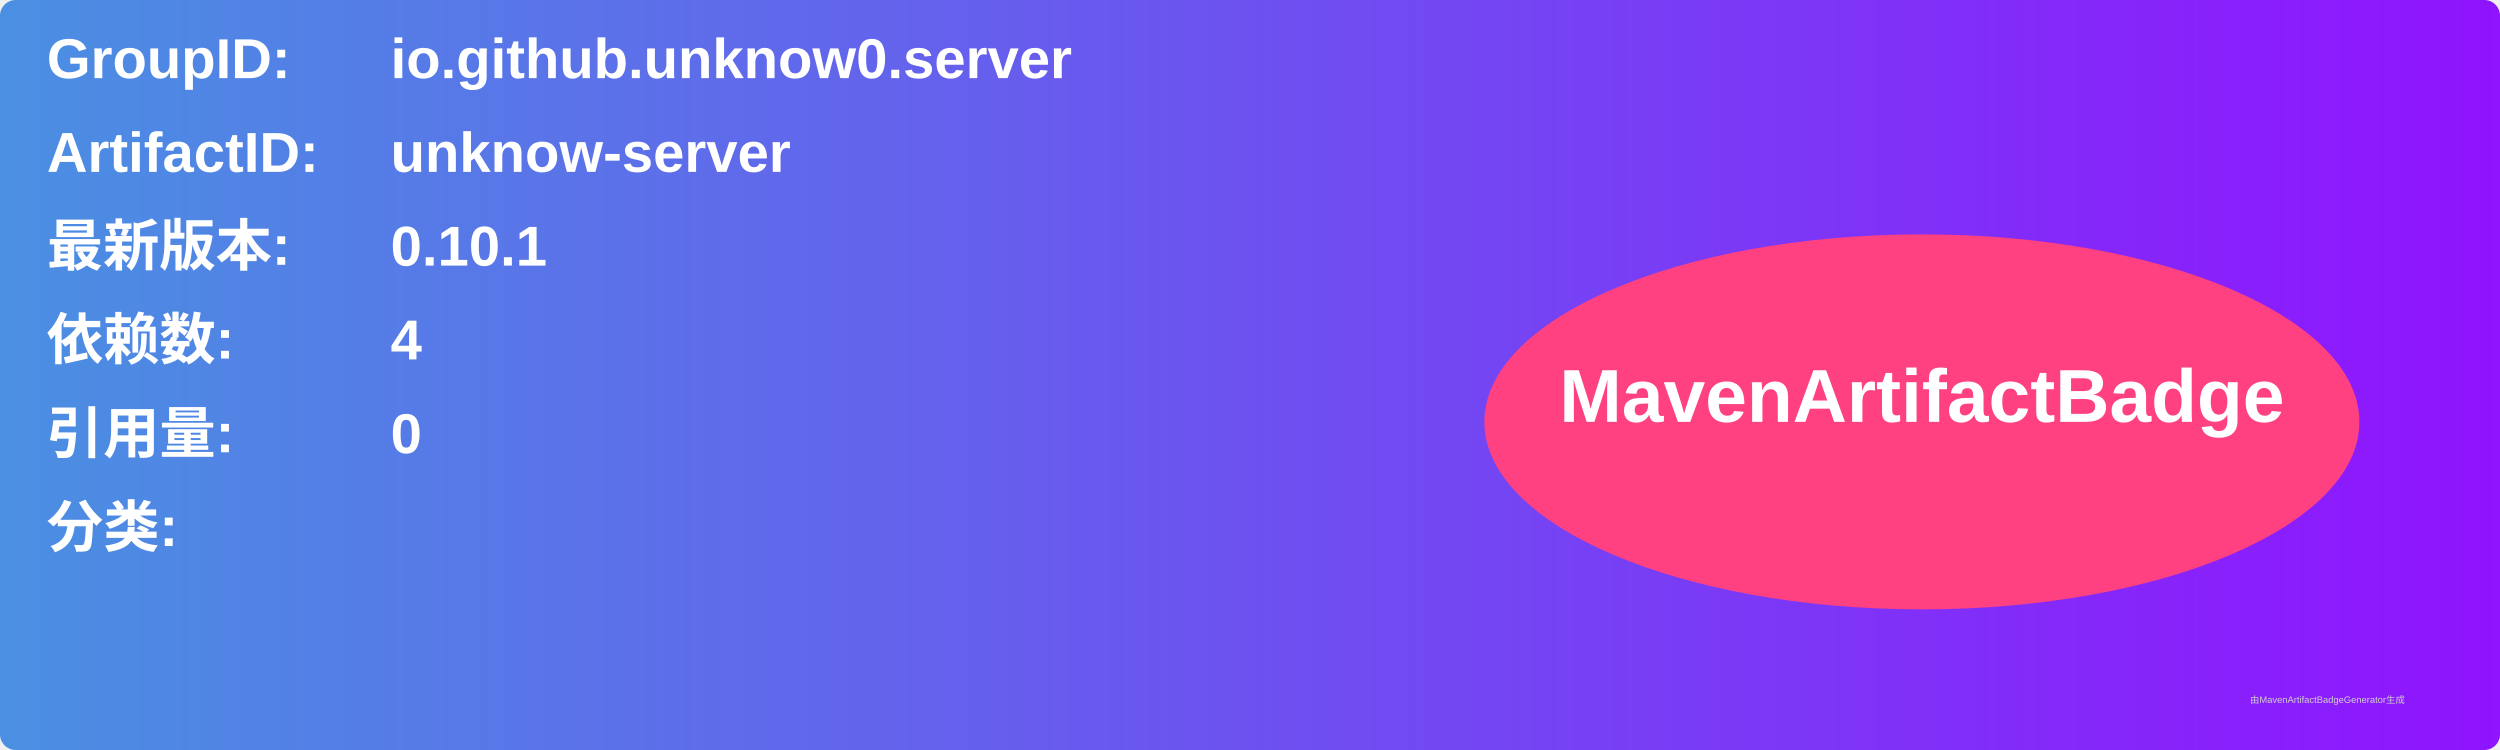
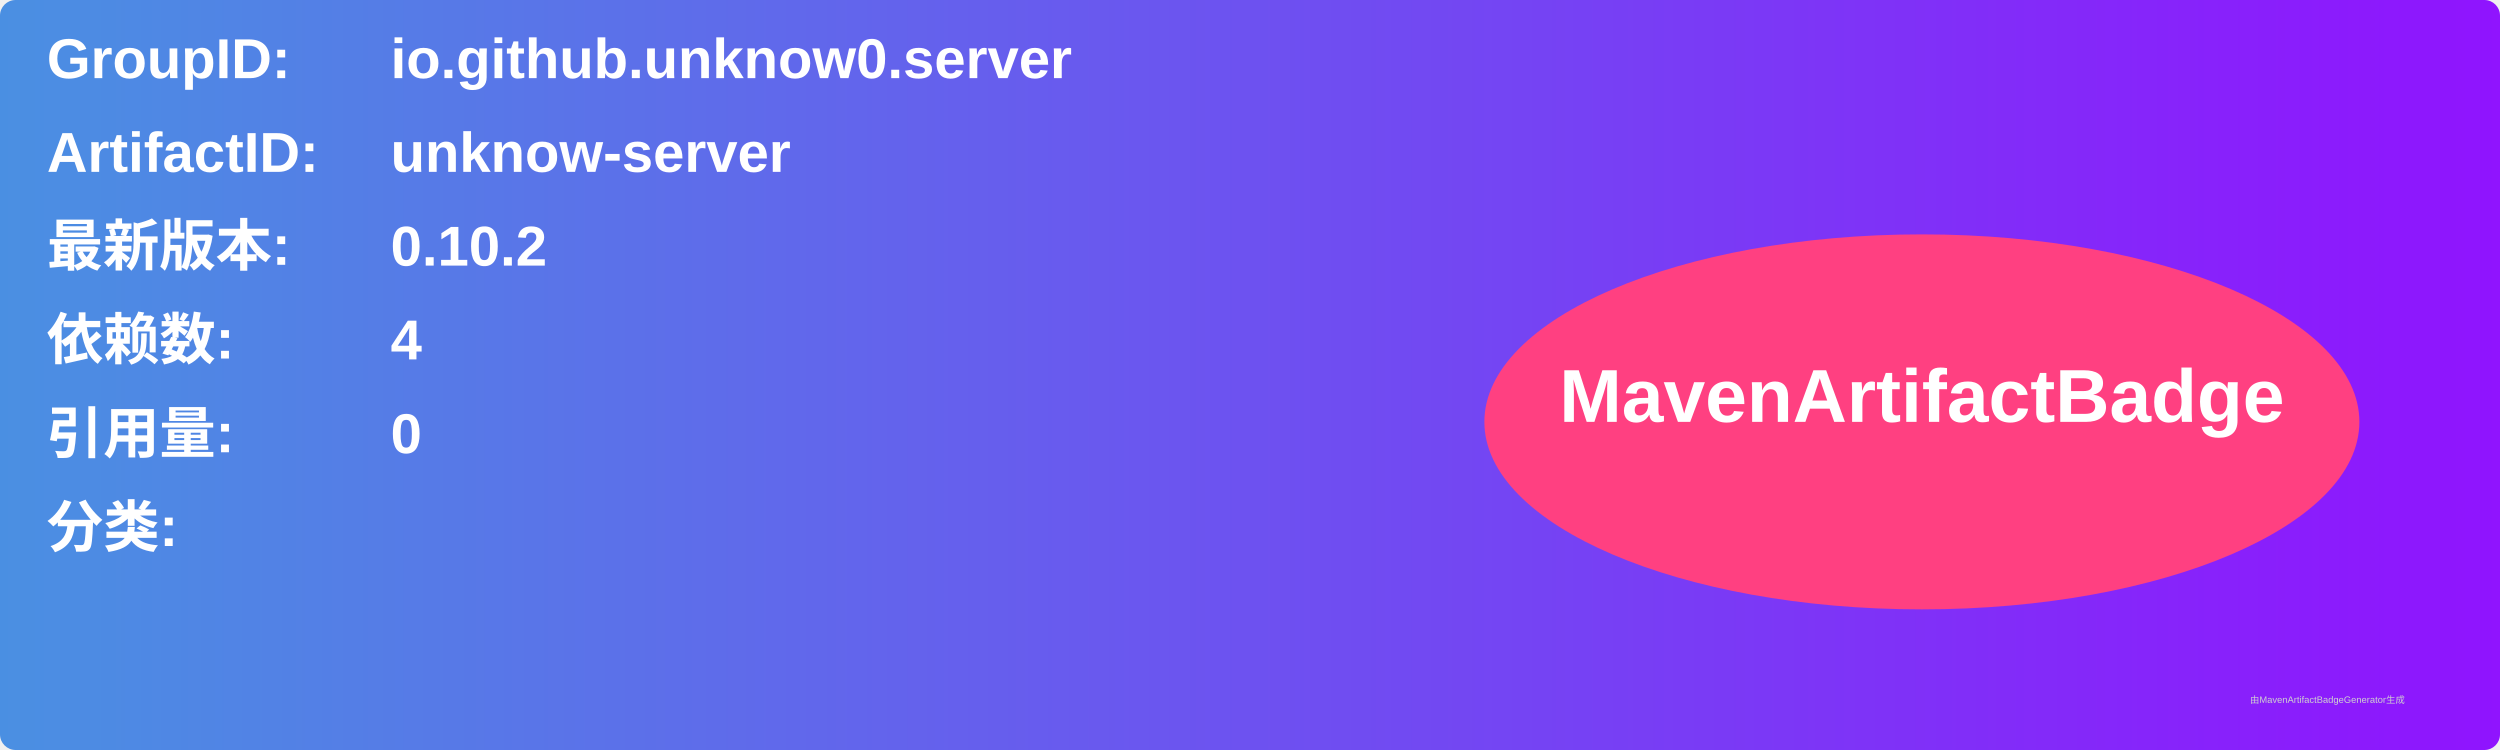
<svg xmlns="http://www.w3.org/2000/svg" width="800" height="240" viewBox="0 0 800 240">
  <linearGradient id="grad" x1="0%" y1="0%" x2="100%" y2="0%">
    <stop offset="0%" stop-color="#4a90e2" />
    <stop offset="100%" stop-color="#9013fe" />
  </linearGradient>
  <rect width="100%" height="100%" rx="5" ry="5" fill="url(#grad)" />
  <g transform="translate(15, 15)">
    <text x="0" y="10" font-family="Arial" font-size="18" fill="white" font-weight="bold" width="260">GroupID:</text>
    <text x="110" y="10" font-family="Arial" font-size="18" fill="white" font-weight="bold" width="460">io.github.unknow0.server</text>
    <text x="0" y="40" font-family="Arial" font-size="18" fill="white" font-weight="bold" width="260">ArtifactID:</text>
    <text x="110" y="40" font-family="Arial" font-size="18" fill="white" font-weight="bold" width="460">unknow-server</text>
    <text x="0" y="70" font-family="Arial" font-size="18" fill="white" font-weight="bold">最新版本:</text>
    <text x="110" y="70" font-family="Arial" font-size="18" fill="white" font-weight="bold">
-       <tspan font-weight="bold">0.10.1</tspan>
+       <tspan font-weight="bold">0.10.2</tspan>
    </text>
    <text x="0" y="100" font-family="Arial" font-size="18" fill="white" font-weight="bold">依赖数: </text>
    <text x="110" y="100" font-family="Arial" font-size="18" fill="white">
      <tspan font-weight="bold">4</tspan>
    </text>
    <text x="0" y="130" font-family="Arial" font-size="18" fill="white" font-weight="bold">引用量: </text>
    <text x="110" y="130" font-family="Arial" font-size="18" fill="white">
      <tspan font-weight="bold">0</tspan>
    </text>
    <text x="0" y="160" font-family="Arial" font-size="18" fill="white" font-weight="bold">分类:</text>
    <text x="10" y="190" font-family="Arial" font-size="10" fill="white">
      <tspan font-weight="bold" />
    </text>
    <ellipse cx="600" cy="120" rx="140" ry="60" fill="#ff4081" />
    <text x="600" y="120" text-anchor="middle" font-family="Arial" font-size="24" fill="white" font-weight="bold">MavenArtifactBadge</text>
  </g>
  <text x="720" y="225" font-family="Arial" font-size="3" fill="#d0d0d0">由MavenArtifactBadgeGenerator生成</text>
</svg>
